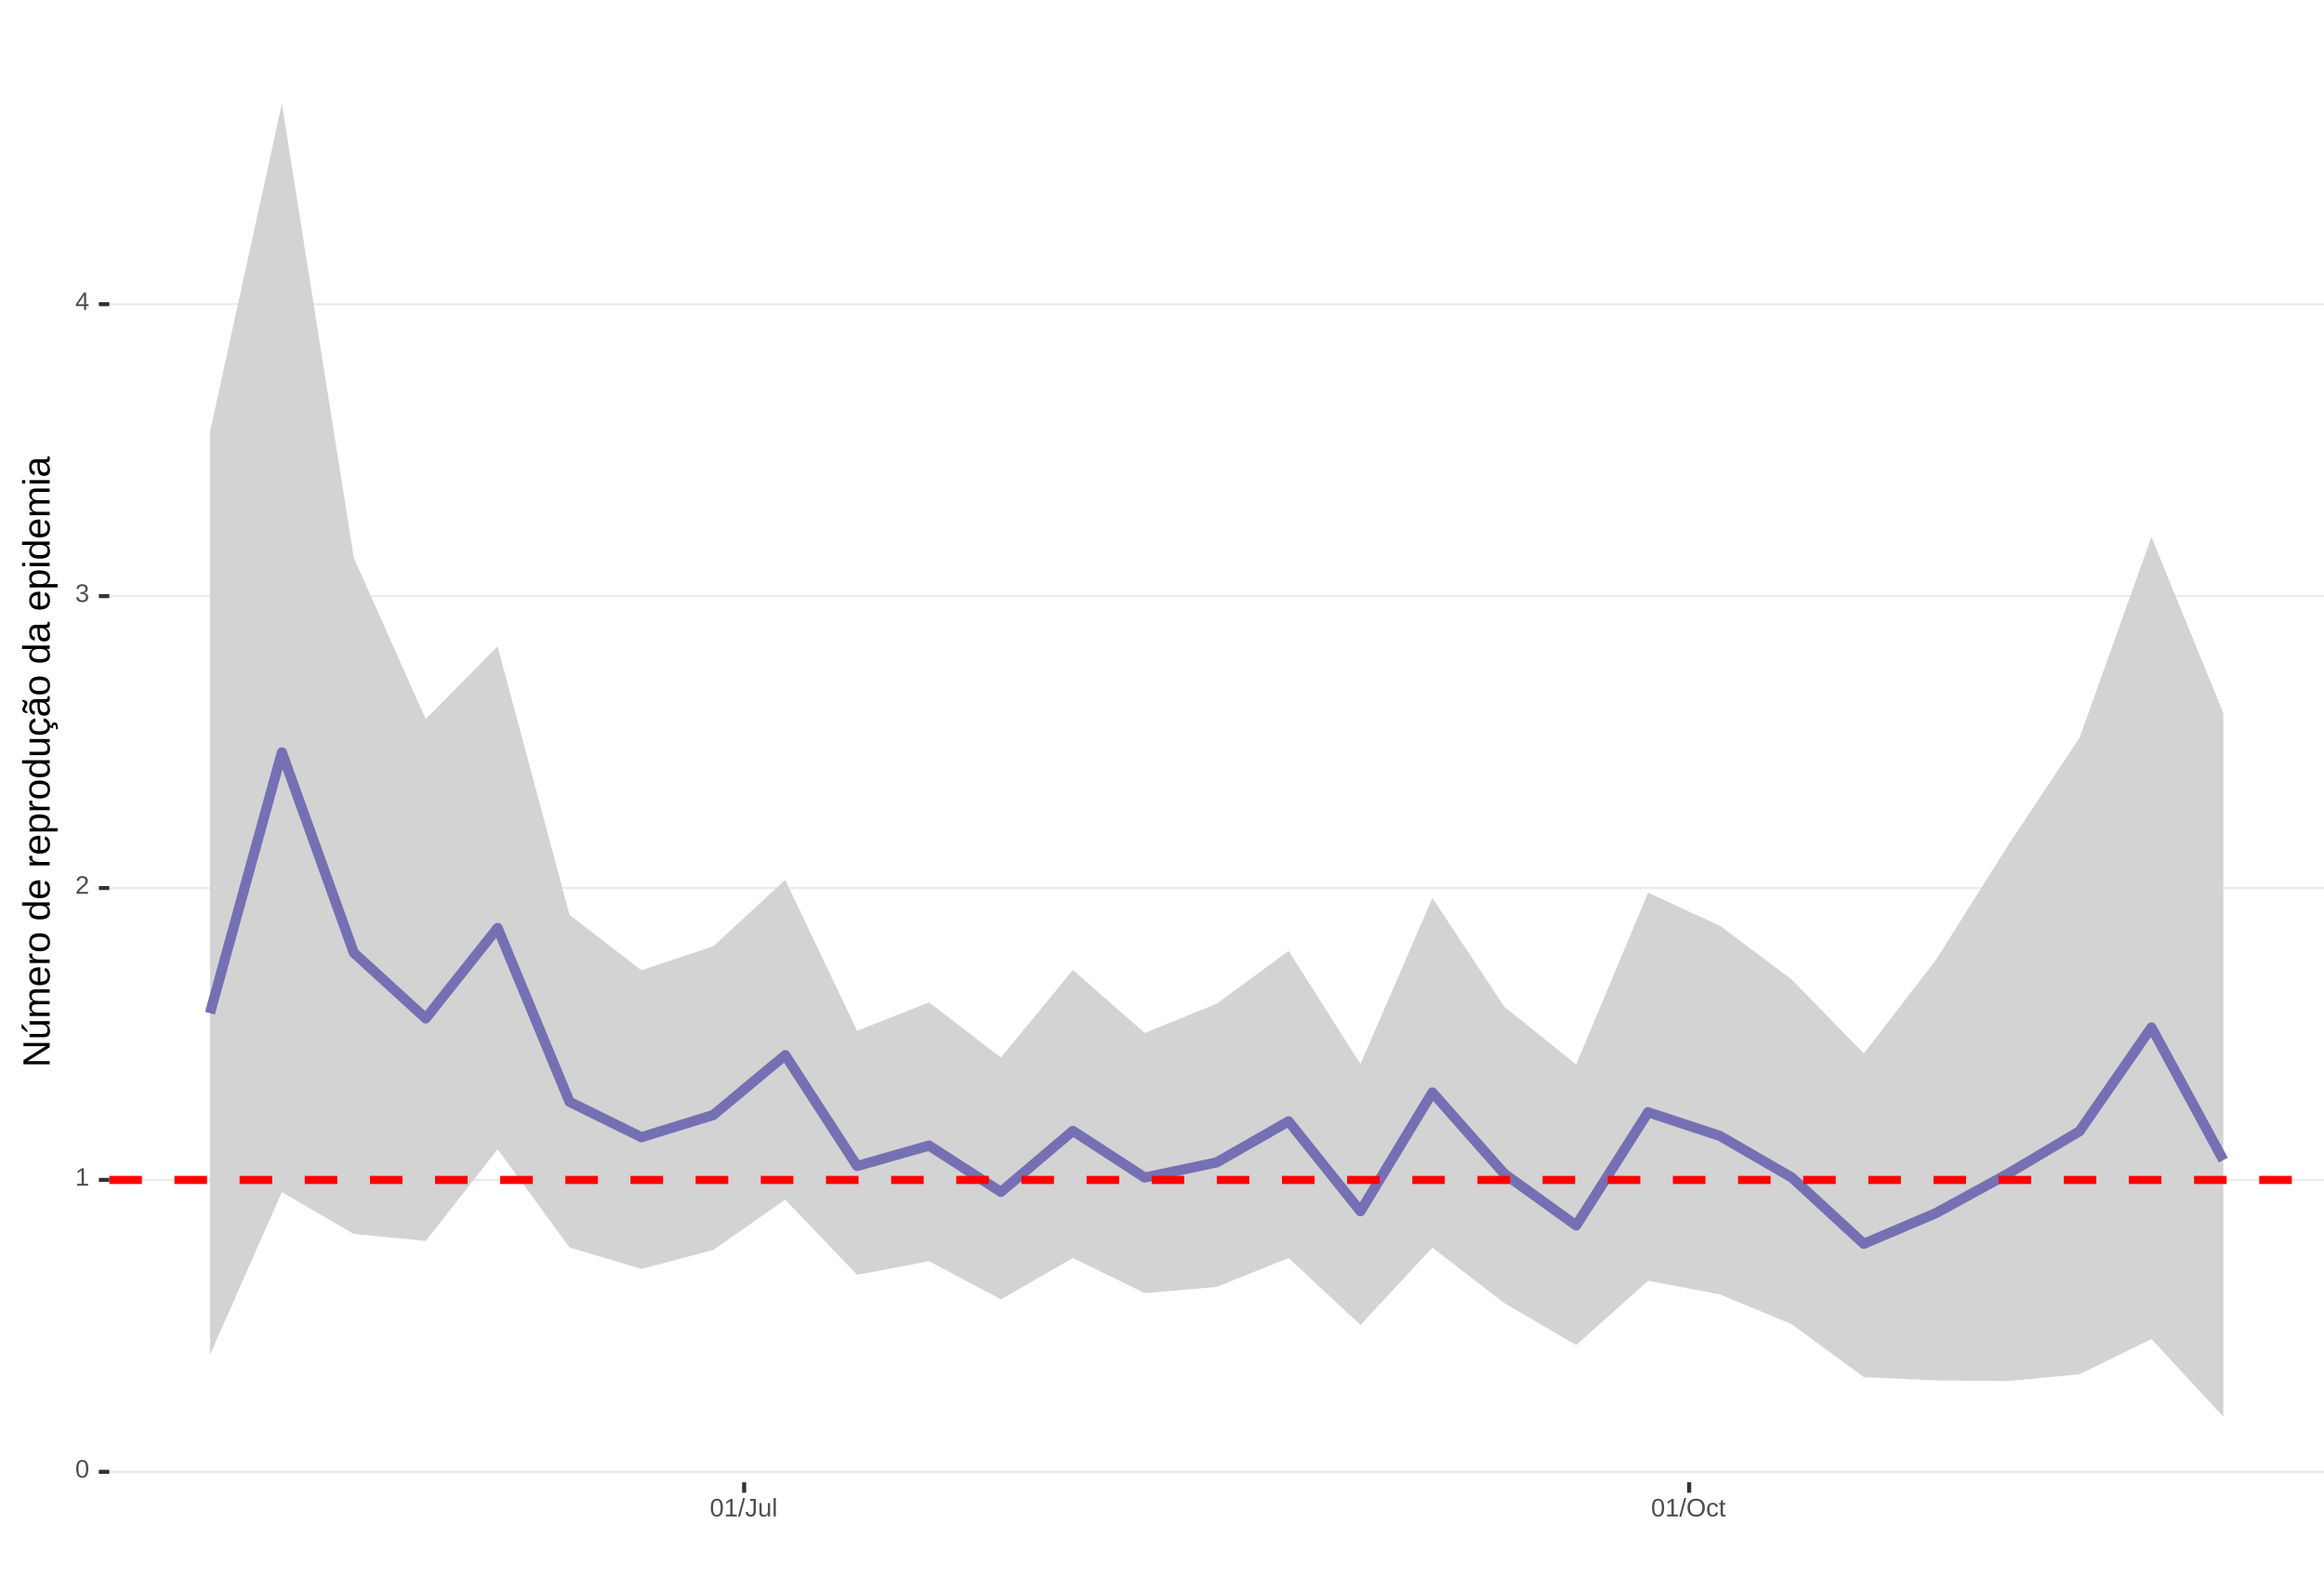
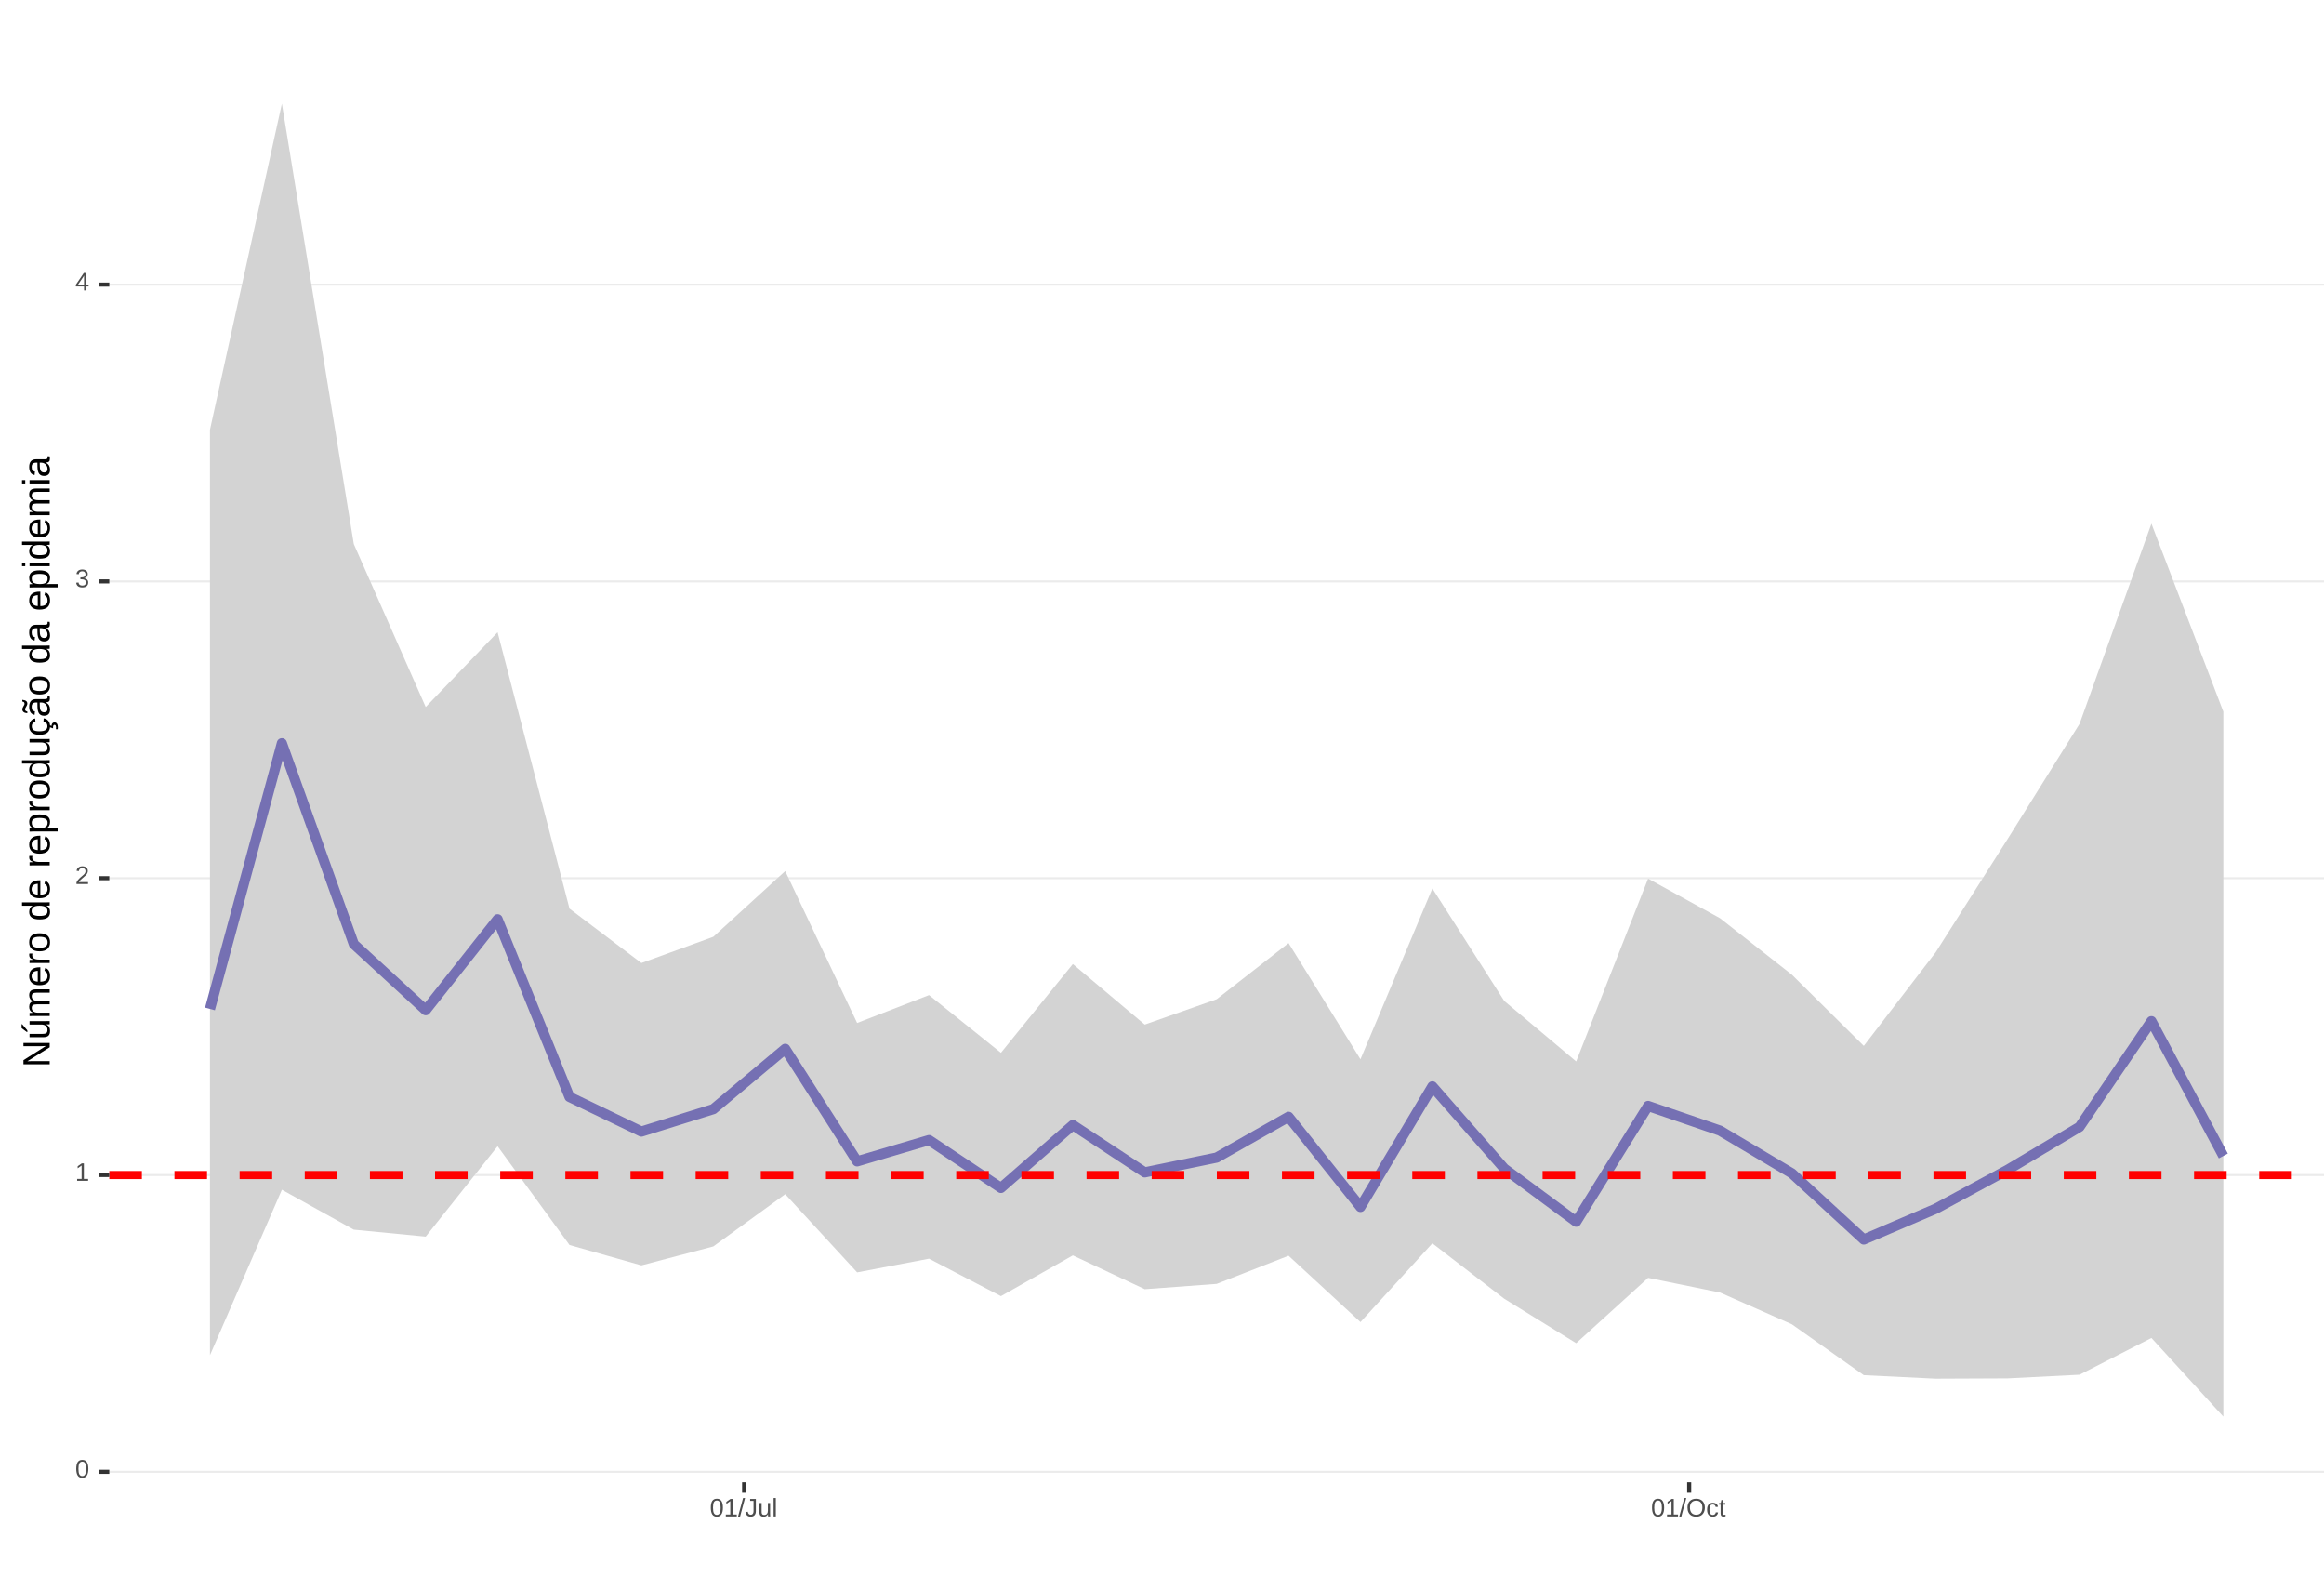
<svg xmlns="http://www.w3.org/2000/svg" xmlns:xlink="http://www.w3.org/1999/xlink" width="609pt" height="413pt" viewBox="0 0 609 413" version="1.1">
  <defs>
    <g>
      <symbol overflow="visible" id="glyph0-0">
        <path style="stroke:none;" d="M 0.672 -4.578 L 4.328 -4.578 L 4.328 0 L 0.672 0 Z M 0.906 -4.328 L 0.906 -0.25 L 4.078 -0.25 L 4.078 -4.328 Z M 0.906 -4.328 " />
      </symbol>
      <symbol overflow="visible" id="glyph0-1">
        <path style="stroke:none;" d="M 3.438 -2.297 C 3.438 -1.523 3.301 -0.938 3.031 -0.531 C 2.758 -0.133 2.363 0.062 1.844 0.062 C 1.312 0.062 0.914 -0.133 0.656 -0.531 C 0.395 -0.938 0.266 -1.523 0.266 -2.297 C 0.266 -3.078 0.391 -3.66 0.641 -4.047 C 0.898 -4.441 1.305 -4.641 1.859 -4.641 C 2.398 -4.641 2.797 -4.441 3.047 -4.047 C 3.305 -3.648 3.438 -3.066 3.438 -2.297 Z M 2.844 -2.297 C 2.844 -2.953 2.766 -3.426 2.609 -3.719 C 2.461 -4.02 2.211 -4.172 1.859 -4.172 C 1.504 -4.172 1.242 -4.023 1.078 -3.734 C 0.922 -3.441 0.844 -2.961 0.844 -2.297 C 0.844 -1.641 0.922 -1.16 1.078 -0.859 C 1.242 -0.555 1.5 -0.406 1.844 -0.406 C 2.188 -0.406 2.438 -0.555 2.594 -0.859 C 2.758 -1.172 2.844 -1.648 2.844 -2.297 Z M 2.844 -2.297 " />
      </symbol>
      <symbol overflow="visible" id="glyph0-2">
        <path style="stroke:none;" d="M 0.5 0 L 0.5 -0.5 L 1.672 -0.5 L 1.672 -4.016 L 0.641 -3.281 L 0.641 -3.828 L 1.719 -4.578 L 2.266 -4.578 L 2.266 -0.5 L 3.375 -0.5 L 3.375 0 Z M 0.5 0 " />
      </symbol>
      <symbol overflow="visible" id="glyph0-3">
        <path style="stroke:none;" d="M 0.328 0 L 0.328 -0.406 C 0.441 -0.664 0.578 -0.891 0.734 -1.078 C 0.898 -1.273 1.066 -1.453 1.234 -1.609 C 1.41 -1.766 1.582 -1.91 1.75 -2.047 C 1.926 -2.18 2.082 -2.316 2.219 -2.453 C 2.363 -2.586 2.477 -2.727 2.562 -2.875 C 2.645 -3.02 2.688 -3.188 2.688 -3.375 C 2.688 -3.625 2.613 -3.816 2.469 -3.953 C 2.32 -4.098 2.117 -4.172 1.859 -4.172 C 1.609 -4.172 1.398 -4.102 1.234 -3.969 C 1.078 -3.832 0.984 -3.641 0.953 -3.391 L 0.359 -3.453 C 0.398 -3.816 0.555 -4.102 0.828 -4.312 C 1.098 -4.531 1.441 -4.641 1.859 -4.641 C 2.316 -4.641 2.672 -4.531 2.922 -4.312 C 3.172 -4.102 3.297 -3.797 3.297 -3.391 C 3.297 -3.211 3.254 -3.035 3.172 -2.859 C 3.086 -2.68 2.969 -2.504 2.812 -2.328 C 2.656 -2.16 2.348 -1.891 1.891 -1.516 C 1.641 -1.316 1.441 -1.133 1.297 -0.969 C 1.148 -0.801 1.047 -0.645 0.984 -0.5 L 3.359 -0.5 L 3.359 0 Z M 0.328 0 " />
      </symbol>
      <symbol overflow="visible" id="glyph0-4">
        <path style="stroke:none;" d="M 3.406 -1.266 C 3.406 -0.836 3.27 -0.508 3 -0.281 C 2.738 -0.051 2.359 0.062 1.859 0.062 C 1.391 0.062 1.016 -0.039 0.734 -0.25 C 0.461 -0.457 0.301 -0.766 0.25 -1.172 L 0.859 -1.234 C 0.93 -0.691 1.266 -0.422 1.859 -0.422 C 2.148 -0.422 2.379 -0.492 2.547 -0.641 C 2.711 -0.785 2.797 -1 2.797 -1.281 C 2.797 -1.531 2.695 -1.723 2.5 -1.859 C 2.312 -2.004 2.039 -2.078 1.688 -2.078 L 1.359 -2.078 L 1.359 -2.578 L 1.672 -2.578 C 1.992 -2.578 2.242 -2.645 2.422 -2.781 C 2.598 -2.926 2.688 -3.125 2.688 -3.375 C 2.688 -3.613 2.613 -3.805 2.469 -3.953 C 2.32 -4.098 2.109 -4.172 1.828 -4.172 C 1.566 -4.172 1.352 -4.102 1.188 -3.969 C 1.031 -3.832 0.941 -3.645 0.922 -3.406 L 0.328 -3.453 C 0.367 -3.828 0.523 -4.117 0.797 -4.328 C 1.066 -4.535 1.41 -4.641 1.828 -4.641 C 2.285 -4.641 2.641 -4.531 2.891 -4.312 C 3.148 -4.102 3.281 -3.812 3.281 -3.438 C 3.281 -3.145 3.195 -2.906 3.031 -2.719 C 2.875 -2.539 2.641 -2.414 2.328 -2.344 C 2.672 -2.301 2.938 -2.18 3.125 -1.984 C 3.312 -1.797 3.406 -1.555 3.406 -1.266 Z M 3.406 -1.266 " />
      </symbol>
      <symbol overflow="visible" id="glyph0-5">
        <path style="stroke:none;" d="M 2.859 -1.031 L 2.859 0 L 2.312 0 L 2.312 -1.031 L 0.156 -1.031 L 0.156 -1.484 L 2.25 -4.578 L 2.859 -4.578 L 2.859 -1.5 L 3.5 -1.5 L 3.5 -1.031 Z M 2.312 -3.922 C 2.301 -3.91 2.27 -3.852 2.219 -3.75 C 2.164 -3.645 2.125 -3.57 2.094 -3.531 L 0.922 -1.797 L 0.75 -1.562 L 0.688 -1.5 L 2.312 -1.5 Z M 2.312 -3.922 " />
      </symbol>
      <symbol overflow="visible" id="glyph0-6">
        <path style="stroke:none;" d="M 0 0.062 L 1.328 -4.828 L 1.844 -4.828 L 0.531 0.062 Z M 0 0.062 " />
      </symbol>
      <symbol overflow="visible" id="glyph0-7">
        <path style="stroke:none;" d="M 1.484 0.062 C 0.711 0.062 0.254 -0.336 0.109 -1.141 L 0.719 -1.234 C 0.75 -0.984 0.832 -0.785 0.969 -0.641 C 1.113 -0.504 1.285 -0.438 1.484 -0.438 C 1.711 -0.438 1.891 -0.516 2.016 -0.672 C 2.148 -0.828 2.219 -1.055 2.219 -1.359 L 2.219 -4.078 L 1.328 -4.078 L 1.328 -4.578 L 2.828 -4.578 L 2.828 -1.359 C 2.828 -0.922 2.707 -0.57 2.469 -0.312 C 2.227 -0.062 1.898 0.062 1.484 0.062 Z M 1.484 0.062 " />
      </symbol>
      <symbol overflow="visible" id="glyph0-8">
        <path style="stroke:none;" d="M 1.016 -3.516 L 1.016 -1.281 C 1.016 -1.051 1.035 -0.875 1.078 -0.75 C 1.129 -0.625 1.203 -0.531 1.297 -0.469 C 1.398 -0.414 1.551 -0.391 1.75 -0.391 C 2.031 -0.391 2.25 -0.484 2.406 -0.672 C 2.57 -0.867 2.656 -1.141 2.656 -1.484 L 2.656 -3.516 L 3.234 -3.516 L 3.234 -0.75 C 3.234 -0.344 3.242 -0.094 3.266 0 L 2.703 0 C 2.703 -0.008 2.703 -0.035 2.703 -0.078 C 2.703 -0.129 2.695 -0.188 2.688 -0.25 C 2.688 -0.312 2.688 -0.426 2.688 -0.594 L 2.672 -0.594 C 2.535 -0.352 2.379 -0.18 2.203 -0.078 C 2.023 0.016 1.805 0.062 1.547 0.062 C 1.16 0.062 0.879 -0.031 0.703 -0.219 C 0.523 -0.414 0.438 -0.734 0.438 -1.172 L 0.438 -3.516 Z M 1.016 -3.516 " />
      </symbol>
      <symbol overflow="visible" id="glyph0-9">
        <path style="stroke:none;" d="M 0.453 0 L 0.453 -4.828 L 1.031 -4.828 L 1.031 0 Z M 0.453 0 " />
      </symbol>
      <symbol overflow="visible" id="glyph0-10">
        <path style="stroke:none;" d="M 4.859 -2.312 C 4.859 -1.832 4.766 -1.41 4.578 -1.047 C 4.398 -0.691 4.141 -0.414 3.797 -0.219 C 3.453 -0.031 3.047 0.062 2.578 0.062 C 2.109 0.062 1.703 -0.031 1.359 -0.219 C 1.023 -0.406 0.766 -0.68 0.578 -1.047 C 0.398 -1.41 0.312 -1.832 0.312 -2.312 C 0.312 -3.039 0.508 -3.609 0.906 -4.016 C 1.312 -4.43 1.875 -4.641 2.594 -4.641 C 3.062 -4.641 3.461 -4.547 3.797 -4.359 C 4.141 -4.18 4.398 -3.914 4.578 -3.562 C 4.766 -3.207 4.859 -2.789 4.859 -2.312 Z M 4.219 -2.312 C 4.219 -2.883 4.078 -3.332 3.797 -3.656 C 3.516 -3.977 3.113 -4.141 2.594 -4.141 C 2.062 -4.141 1.656 -3.977 1.375 -3.656 C 1.094 -3.332 0.953 -2.883 0.953 -2.312 C 0.953 -1.738 1.094 -1.281 1.375 -0.938 C 1.664 -0.602 2.066 -0.438 2.578 -0.438 C 3.109 -0.438 3.516 -0.598 3.797 -0.922 C 4.078 -1.254 4.219 -1.719 4.219 -2.312 Z M 4.219 -2.312 " />
      </symbol>
      <symbol overflow="visible" id="glyph0-11">
        <path style="stroke:none;" d="M 0.891 -1.781 C 0.891 -1.312 0.961 -0.961 1.109 -0.734 C 1.254 -0.504 1.477 -0.391 1.781 -0.391 C 1.988 -0.391 2.16 -0.445 2.297 -0.562 C 2.441 -0.676 2.531 -0.848 2.562 -1.078 L 3.156 -1.047 C 3.102 -0.711 2.957 -0.441 2.719 -0.234 C 2.477 -0.035 2.172 0.062 1.797 0.062 C 1.305 0.062 0.93 -0.094 0.672 -0.406 C 0.41 -0.719 0.281 -1.172 0.281 -1.766 C 0.281 -2.359 0.41 -2.805 0.672 -3.109 C 0.93 -3.422 1.305 -3.578 1.797 -3.578 C 2.148 -3.578 2.445 -3.484 2.688 -3.297 C 2.926 -3.109 3.078 -2.852 3.141 -2.531 L 2.531 -2.484 C 2.5 -2.68 2.422 -2.836 2.297 -2.953 C 2.172 -3.066 2 -3.125 1.781 -3.125 C 1.469 -3.125 1.238 -3.02 1.094 -2.812 C 0.957 -2.602 0.891 -2.258 0.891 -1.781 Z M 0.891 -1.781 " />
      </symbol>
      <symbol overflow="visible" id="glyph0-12">
        <path style="stroke:none;" d="M 1.797 -0.031 C 1.609 0.02 1.41 0.047 1.203 0.047 C 0.734 0.047 0.5 -0.219 0.5 -0.75 L 0.5 -3.094 L 0.094 -3.094 L 0.094 -3.516 L 0.531 -3.516 L 0.703 -4.297 L 1.094 -4.297 L 1.094 -3.516 L 1.734 -3.516 L 1.734 -3.094 L 1.094 -3.094 L 1.094 -0.875 C 1.094 -0.707 1.117 -0.586 1.172 -0.516 C 1.223 -0.441 1.32 -0.406 1.469 -0.406 C 1.539 -0.406 1.648 -0.422 1.797 -0.453 Z M 1.797 -0.031 " />
      </symbol>
      <symbol overflow="visible" id="glyph1-0">
        <path style="stroke:none;" d="M -6.875 -1 L -6.875 -6.5 L 0 -6.5 L 0 -1 Z M -6.516 -1.375 L -0.375 -1.375 L -0.375 -6.125 L -6.516 -6.125 Z M -6.516 -1.375 " />
      </symbol>
      <symbol overflow="visible" id="glyph1-1">
        <path style="stroke:none;" d="M 0 -5.281 L -5.859 -1.609 L -5.391 -1.625 L -4.578 -1.656 L 0 -1.656 L 0 -0.828 L -6.875 -0.828 L -6.875 -1.906 L -0.984 -5.625 C -1.617 -5.582 -2.082 -5.562 -2.375 -5.562 L -6.875 -5.562 L -6.875 -6.406 L 0 -6.406 Z M 0 -5.281 " />
      </symbol>
      <symbol overflow="visible" id="glyph1-2">
        <path style="stroke:none;" d="M -5.281 -1.562 L -1.938 -1.562 C -1.582 -1.562 -1.305 -1.594 -1.109 -1.656 C -0.922 -1.727 -0.785 -1.836 -0.703 -1.984 C -0.617 -2.141 -0.578 -2.363 -0.578 -2.656 C -0.578 -3.07 -0.723 -3.398 -1.016 -3.641 C -1.305 -3.891 -1.707 -4.016 -2.219 -4.016 L -5.281 -4.016 L -5.281 -4.906 L -1.125 -4.906 C -0.508 -4.906 -0.133 -4.91 0 -4.922 L 0 -4.094 C -0.02 -4.094 -0.062 -4.086 -0.125 -4.078 C -0.195 -4.078 -0.281 -4.07 -0.375 -4.062 C -0.469 -4.062 -0.645 -4.062 -0.906 -4.062 L -0.906 -4.047 C -0.539 -3.848 -0.281 -3.613 -0.125 -3.344 C 0.02 -3.082 0.094 -2.754 0.094 -2.359 C 0.094 -1.773 -0.047 -1.348 -0.328 -1.078 C -0.617 -0.816 -1.098 -0.688 -1.766 -0.688 L -5.281 -0.688 Z M -5.859 -2.031 L -5.969 -2.031 L -7.359 -3.078 L -7.359 -4.094 L -7.219 -4.094 L -5.859 -2.484 Z M -5.859 -2.031 " />
      </symbol>
      <symbol overflow="visible" id="glyph1-3">
        <path style="stroke:none;" d="M 0 -3.75 L -3.344 -3.75 C -3.852 -3.75 -4.207 -3.676 -4.406 -3.531 C -4.602 -3.395 -4.703 -3.145 -4.703 -2.781 C -4.703 -2.406 -4.555 -2.109 -4.266 -1.891 C -3.984 -1.672 -3.582 -1.562 -3.062 -1.562 L 0 -1.562 L 0 -0.688 L -4.156 -0.688 C -4.77 -0.688 -5.145 -0.68 -5.281 -0.672 L -5.281 -1.5 C -5.27 -1.5 -5.227 -1.5 -5.156 -1.5 C -5.082 -1.508 -5 -1.516 -4.906 -1.516 C -4.812 -1.523 -4.633 -1.531 -4.375 -1.531 L -4.375 -1.547 C -4.75 -1.734 -5.008 -1.945 -5.156 -2.188 C -5.301 -2.438 -5.375 -2.738 -5.375 -3.094 C -5.375 -3.488 -5.297 -3.801 -5.141 -4.031 C -4.984 -4.27 -4.727 -4.438 -4.375 -4.531 L -4.375 -4.547 C -4.727 -4.723 -4.984 -4.941 -5.141 -5.203 C -5.297 -5.461 -5.375 -5.773 -5.375 -6.141 C -5.375 -6.672 -5.227 -7.055 -4.938 -7.297 C -4.656 -7.547 -4.18 -7.672 -3.516 -7.672 L 0 -7.672 L 0 -6.797 L -3.344 -6.797 C -3.852 -6.797 -4.207 -6.723 -4.406 -6.578 C -4.602 -6.441 -4.703 -6.191 -4.703 -5.828 C -4.703 -5.453 -4.555 -5.156 -4.266 -4.938 C -3.984 -4.727 -3.582 -4.625 -3.062 -4.625 L 0 -4.625 Z M 0 -3.75 " />
      </symbol>
      <symbol overflow="visible" id="glyph1-4">
        <path style="stroke:none;" d="M -2.453 -1.344 C -1.848 -1.344 -1.379 -1.469 -1.047 -1.719 C -0.723 -1.969 -0.562 -2.336 -0.562 -2.828 C -0.562 -3.203 -0.633 -3.504 -0.781 -3.734 C -0.938 -3.961 -1.133 -4.117 -1.375 -4.203 L -1.156 -4.969 C -0.32 -4.656 0.094 -3.941 0.094 -2.828 C 0.094 -2.047 -0.133 -1.445 -0.594 -1.031 C -1.062 -0.625 -1.754 -0.422 -2.672 -0.422 C -3.547 -0.422 -4.211 -0.625 -4.672 -1.031 C -5.141 -1.445 -5.375 -2.031 -5.375 -2.781 C -5.375 -4.344 -4.441 -5.125 -2.578 -5.125 L -2.453 -5.125 Z M -3.125 -4.203 C -3.688 -4.16 -4.094 -4.02 -4.344 -3.781 C -4.602 -3.551 -4.734 -3.219 -4.734 -2.781 C -4.734 -2.352 -4.586 -2.016 -4.297 -1.766 C -4.016 -1.516 -3.625 -1.379 -3.125 -1.359 Z M -3.125 -4.203 " />
      </symbol>
      <symbol overflow="visible" id="glyph1-5">
        <path style="stroke:none;" d="M 0 -0.688 L -4.047 -0.688 C -4.422 -0.688 -4.832 -0.68 -5.281 -0.672 L -5.281 -1.5 C -4.688 -1.52 -4.328 -1.531 -4.203 -1.531 L -4.203 -1.547 C -4.66 -1.691 -4.969 -1.852 -5.125 -2.031 C -5.289 -2.219 -5.375 -2.477 -5.375 -2.812 C -5.375 -2.926 -5.359 -3.047 -5.328 -3.172 L -4.531 -3.172 C -4.562 -3.047 -4.578 -2.891 -4.578 -2.703 C -4.578 -2.336 -4.422 -2.055 -4.109 -1.859 C -3.797 -1.672 -3.344 -1.578 -2.75 -1.578 L 0 -1.578 Z M 0 -0.688 " />
      </symbol>
      <symbol overflow="visible" id="glyph1-6">
        <path style="stroke:none;" d="M -2.641 -5.141 C -1.723 -5.141 -1.035 -4.938 -0.578 -4.531 C -0.129 -4.125 0.094 -3.535 0.094 -2.766 C 0.094 -1.992 -0.141 -1.41 -0.609 -1.016 C -1.078 -0.617 -1.754 -0.422 -2.641 -0.422 C -4.461 -0.422 -5.375 -1.207 -5.375 -2.781 C -5.375 -3.594 -5.148 -4.188 -4.703 -4.562 C -4.266 -4.945 -3.578 -5.141 -2.641 -5.141 Z M -2.641 -4.219 C -3.367 -4.219 -3.898 -4.109 -4.234 -3.891 C -4.566 -3.672 -4.734 -3.305 -4.734 -2.797 C -4.734 -2.285 -4.562 -1.914 -4.219 -1.688 C -3.883 -1.457 -3.359 -1.344 -2.641 -1.344 C -1.953 -1.344 -1.43 -1.453 -1.078 -1.672 C -0.723 -1.898 -0.547 -2.258 -0.547 -2.75 C -0.547 -3.281 -0.711 -3.656 -1.047 -3.875 C -1.391 -4.102 -1.922 -4.219 -2.641 -4.219 Z M -2.641 -4.219 " />
      </symbol>
      <symbol overflow="visible" id="glyph1-7">
        <path style="stroke:none;" d="" />
      </symbol>
      <symbol overflow="visible" id="glyph1-8">
        <path style="stroke:none;" d="M -0.844 -4.016 C -0.508 -3.848 -0.27 -3.629 -0.125 -3.359 C 0.02 -3.086 0.094 -2.754 0.094 -2.359 C 0.094 -1.691 -0.129 -1.203 -0.578 -0.891 C -1.023 -0.578 -1.707 -0.422 -2.625 -0.422 C -4.457 -0.422 -5.375 -1.066 -5.375 -2.359 C -5.375 -2.766 -5.301 -3.098 -5.156 -3.359 C -5.008 -3.629 -4.781 -3.848 -4.469 -4.016 L -7.25 -4.016 L -7.25 -4.891 L -1.094 -4.891 C -0.539 -4.891 -0.176 -4.898 0 -4.922 L 0 -4.078 C -0.051 -4.066 -0.172 -4.055 -0.359 -4.047 C -0.547 -4.035 -0.707 -4.031 -0.844 -4.031 Z M -2.641 -1.344 C -1.898 -1.344 -1.367 -1.438 -1.047 -1.625 C -0.734 -1.82 -0.578 -2.145 -0.578 -2.594 C -0.578 -3.082 -0.75 -3.441 -1.094 -3.672 C -1.438 -3.898 -1.973 -4.016 -2.703 -4.016 C -3.398 -4.016 -3.91 -3.898 -4.234 -3.672 C -4.566 -3.441 -4.734 -3.082 -4.734 -2.594 C -4.734 -2.156 -4.566 -1.836 -4.234 -1.641 C -3.91 -1.441 -3.379 -1.344 -2.641 -1.344 Z M -2.641 -1.344 " />
      </symbol>
      <symbol overflow="visible" id="glyph1-9">
        <path style="stroke:none;" d="M -2.672 -5.141 C -0.828 -5.141 0.094 -4.492 0.094 -3.203 C 0.094 -2.391 -0.211 -1.844 -0.828 -1.562 L -0.828 -1.531 C -0.797 -1.539 -0.516 -1.547 0.016 -1.547 L 2.078 -1.547 L 2.078 -0.672 L -4.203 -0.672 C -4.742 -0.672 -5.102 -0.66 -5.281 -0.641 L -5.281 -1.5 C -5.27 -1.5 -5.223 -1.5 -5.141 -1.5 C -5.066 -1.508 -4.945 -1.52 -4.781 -1.531 C -4.613 -1.539 -4.5 -1.547 -4.438 -1.547 L -4.438 -1.562 C -4.758 -1.719 -4.992 -1.922 -5.141 -2.172 C -5.297 -2.43 -5.375 -2.773 -5.375 -3.203 C -5.375 -3.848 -5.156 -4.332 -4.719 -4.656 C -4.281 -4.977 -3.598 -5.141 -2.672 -5.141 Z M -2.641 -4.219 C -3.379 -4.219 -3.906 -4.117 -4.219 -3.922 C -4.539 -3.723 -4.703 -3.406 -4.703 -2.969 C -4.703 -2.625 -4.629 -2.352 -4.484 -2.156 C -4.336 -1.957 -4.109 -1.805 -3.797 -1.703 C -3.484 -1.598 -3.078 -1.547 -2.578 -1.547 C -1.879 -1.547 -1.363 -1.656 -1.031 -1.875 C -0.707 -2.102 -0.547 -2.469 -0.547 -2.969 C -0.547 -3.406 -0.707 -3.723 -1.031 -3.922 C -1.352 -4.117 -1.891 -4.219 -2.641 -4.219 Z M -2.641 -4.219 " />
      </symbol>
      <symbol overflow="visible" id="glyph1-10">
        <path style="stroke:none;" d="M -5.281 -1.531 L -1.938 -1.531 C -1.582 -1.531 -1.305 -1.562 -1.109 -1.625 C -0.922 -1.695 -0.785 -1.805 -0.703 -1.953 C -0.617 -2.109 -0.578 -2.332 -0.578 -2.625 C -0.578 -3.039 -0.723 -3.367 -1.016 -3.609 C -1.305 -3.859 -1.707 -3.984 -2.219 -3.984 L -5.281 -3.984 L -5.281 -4.875 L -1.125 -4.875 C -0.508 -4.875 -0.133 -4.879 0 -4.891 L 0 -4.062 C -0.02 -4.062 -0.062 -4.055 -0.125 -4.047 C -0.195 -4.047 -0.281 -4.039 -0.375 -4.031 C -0.469 -4.031 -0.645 -4.031 -0.906 -4.031 L -0.906 -4.016 C -0.539 -3.816 -0.281 -3.582 -0.125 -3.312 C 0.02 -3.051 0.094 -2.723 0.094 -2.328 C 0.094 -1.742 -0.047 -1.316 -0.328 -1.047 C -0.617 -0.785 -1.098 -0.656 -1.766 -0.656 L -5.281 -0.656 Z M -5.281 -1.531 " />
      </symbol>
      <symbol overflow="visible" id="glyph1-11">
        <path style="stroke:none;" d="M -2.672 -1.344 C -1.961 -1.344 -1.438 -1.453 -1.094 -1.672 C -0.758 -1.891 -0.594 -2.223 -0.594 -2.672 C -0.594 -2.984 -0.676 -3.242 -0.844 -3.453 C -1.02 -3.672 -1.281 -3.801 -1.625 -3.844 L -1.578 -4.734 C -1.066 -4.672 -0.66 -4.457 -0.359 -4.094 C -0.055 -3.727 0.094 -3.266 0.094 -2.703 C 0.094 -1.961 -0.133 -1.395 -0.594 -1 C -1.062 -0.613 -1.742 -0.422 -2.641 -0.422 C -3.535 -0.422 -4.211 -0.613 -4.672 -1 C -5.141 -1.395 -5.375 -1.957 -5.375 -2.688 C -5.375 -3.227 -5.234 -3.676 -4.953 -4.031 C -4.68 -4.395 -4.297 -4.617 -3.797 -4.703 L -3.734 -3.797 C -4.023 -3.754 -4.254 -3.641 -4.422 -3.453 C -4.598 -3.266 -4.688 -3.004 -4.688 -2.672 C -4.688 -2.203 -4.531 -1.863 -4.219 -1.656 C -3.914 -1.445 -3.398 -1.344 -2.672 -1.344 Z M 1.234 -3.672 C 1.828 -3.672 2.125 -3.223 2.125 -2.328 C 2.125 -2.148 2.113 -2.004 2.094 -1.891 L 1.625 -1.891 C 1.645 -2.055 1.656 -2.195 1.656 -2.312 C 1.656 -2.789 1.52 -3.031 1.25 -3.031 C 1 -3.031 0.875 -2.812 0.875 -2.375 C 0.875 -2.238 0.879 -2.148 0.891 -2.109 L 0 -2.422 L 0 -2.938 L 0.484 -2.75 C 0.492 -3.062 0.566 -3.289 0.703 -3.438 C 0.836 -3.594 1.016 -3.672 1.234 -3.672 Z M 1.234 -3.672 " />
      </symbol>
      <symbol overflow="visible" id="glyph1-12">
        <path style="stroke:none;" d="M 0.094 -2.016 C 0.094 -1.484 -0.047 -1.082 -0.328 -0.812 C -0.609 -0.551 -0.988 -0.422 -1.469 -0.422 C -2.02 -0.422 -2.441 -0.598 -2.734 -0.953 C -3.023 -1.316 -3.18 -1.898 -3.203 -2.703 L -3.219 -3.891 L -3.516 -3.891 C -3.941 -3.891 -4.25 -3.797 -4.438 -3.609 C -4.625 -3.43 -4.719 -3.148 -4.719 -2.766 C -4.719 -2.367 -4.648 -2.078 -4.516 -1.891 C -4.379 -1.711 -4.164 -1.609 -3.875 -1.578 L -3.953 -0.656 C -4.898 -0.812 -5.375 -1.52 -5.375 -2.781 C -5.375 -3.445 -5.223 -3.945 -4.922 -4.281 C -4.617 -4.613 -4.18 -4.781 -3.609 -4.781 L -1.328 -4.781 C -1.066 -4.781 -0.867 -4.812 -0.734 -4.875 C -0.609 -4.945 -0.547 -5.082 -0.547 -5.281 C -0.547 -5.363 -0.555 -5.457 -0.578 -5.562 L -0.031 -5.562 C 0.02 -5.344 0.047 -5.117 0.047 -4.891 C 0.047 -4.555 -0.035 -4.316 -0.203 -4.172 C -0.379 -4.023 -0.648 -3.941 -1.016 -3.922 L -1.016 -3.891 C -0.609 -3.672 -0.32 -3.41 -0.156 -3.109 C 0.008 -2.805 0.094 -2.441 0.094 -2.016 Z M -0.562 -2.219 C -0.562 -2.539 -0.633 -2.828 -0.781 -3.078 C -0.926 -3.328 -1.125 -3.523 -1.375 -3.672 C -1.633 -3.816 -1.898 -3.891 -2.172 -3.891 L -2.609 -3.891 L -2.594 -2.938 C -2.582 -2.52 -2.535 -2.203 -2.453 -1.984 C -2.379 -1.773 -2.258 -1.613 -2.094 -1.5 C -1.938 -1.383 -1.723 -1.328 -1.453 -1.328 C -1.172 -1.328 -0.953 -1.406 -0.797 -1.562 C -0.641 -1.719 -0.562 -1.938 -0.562 -2.219 Z M -5.859 -3.609 C -5.859 -3.473 -5.891 -3.332 -5.953 -3.188 C -6.016 -3.051 -6.082 -2.922 -6.156 -2.797 C -6.227 -2.672 -6.297 -2.551 -6.359 -2.438 C -6.422 -2.32 -6.453 -2.211 -6.453 -2.109 C -6.453 -1.93 -6.398 -1.797 -6.297 -1.703 C -6.191 -1.617 -6.047 -1.562 -5.859 -1.531 L -5.859 -1.094 C -6.191 -1.125 -6.441 -1.176 -6.609 -1.25 C -6.785 -1.332 -6.922 -1.441 -7.016 -1.578 C -7.117 -1.711 -7.172 -1.879 -7.172 -2.078 C -7.172 -2.223 -7.141 -2.363 -7.078 -2.5 C -7.023 -2.633 -6.957 -2.766 -6.875 -2.891 C -6.801 -3.023 -6.734 -3.145 -6.672 -3.25 C -6.617 -3.363 -6.594 -3.473 -6.594 -3.578 C -6.594 -3.898 -6.785 -4.086 -7.172 -4.141 L -7.172 -4.594 C -6.691 -4.539 -6.352 -4.43 -6.156 -4.266 C -5.957 -4.098 -5.859 -3.879 -5.859 -3.609 Z M -5.859 -3.609 " />
      </symbol>
      <symbol overflow="visible" id="glyph1-13">
        <path style="stroke:none;" d="M 0.094 -2.016 C 0.094 -1.484 -0.047 -1.082 -0.328 -0.812 C -0.609 -0.551 -0.988 -0.422 -1.469 -0.422 C -2.02 -0.422 -2.441 -0.598 -2.734 -0.953 C -3.023 -1.316 -3.18 -1.898 -3.203 -2.703 L -3.219 -3.891 L -3.516 -3.891 C -3.941 -3.891 -4.25 -3.797 -4.438 -3.609 C -4.625 -3.43 -4.719 -3.148 -4.719 -2.766 C -4.719 -2.367 -4.648 -2.078 -4.516 -1.891 C -4.379 -1.711 -4.164 -1.609 -3.875 -1.578 L -3.953 -0.656 C -4.898 -0.812 -5.375 -1.52 -5.375 -2.781 C -5.375 -3.445 -5.223 -3.945 -4.922 -4.281 C -4.617 -4.613 -4.18 -4.781 -3.609 -4.781 L -1.328 -4.781 C -1.066 -4.781 -0.867 -4.812 -0.734 -4.875 C -0.609 -4.945 -0.547 -5.082 -0.547 -5.281 C -0.547 -5.363 -0.555 -5.457 -0.578 -5.562 L -0.031 -5.562 C 0.02 -5.344 0.047 -5.117 0.047 -4.891 C 0.047 -4.555 -0.035 -4.316 -0.203 -4.172 C -0.379 -4.023 -0.648 -3.941 -1.016 -3.922 L -1.016 -3.891 C -0.609 -3.672 -0.32 -3.41 -0.156 -3.109 C 0.008 -2.805 0.094 -2.441 0.094 -2.016 Z M -0.562 -2.219 C -0.562 -2.539 -0.633 -2.828 -0.781 -3.078 C -0.926 -3.328 -1.125 -3.523 -1.375 -3.672 C -1.633 -3.816 -1.898 -3.891 -2.172 -3.891 L -2.609 -3.891 L -2.594 -2.938 C -2.582 -2.52 -2.535 -2.203 -2.453 -1.984 C -2.379 -1.773 -2.258 -1.613 -2.094 -1.5 C -1.938 -1.383 -1.723 -1.328 -1.453 -1.328 C -1.172 -1.328 -0.953 -1.406 -0.797 -1.562 C -0.641 -1.719 -0.562 -1.938 -0.562 -2.219 Z M -0.562 -2.219 " />
      </symbol>
      <symbol overflow="visible" id="glyph1-14">
        <path style="stroke:none;" d="M -6.406 -0.672 L -7.25 -0.672 L -7.25 -1.547 L -6.406 -1.547 Z M 0 -0.672 L -5.281 -0.672 L -5.281 -1.547 L 0 -1.547 Z M 0 -0.672 " />
      </symbol>
    </g>
    <clipPath id="clip1">
      <path d="M 28.645 9.961 L 609 9.961 L 609 388.328 L 28.645 388.328 Z M 28.645 9.961 " />
    </clipPath>
    <clipPath id="clip2">
      <path d="M 28.645 385 L 609 385 L 609 386 L 28.645 386 Z M 28.645 385 " />
    </clipPath>
    <clipPath id="clip3">
-       <path d="M 28.645 308 L 609 308 L 609 310 L 28.645 310 Z M 28.645 308 " />
+       <path d="M 28.645 307 L 609 307 L 609 309 L 28.645 309 Z M 28.645 307 " />
    </clipPath>
    <clipPath id="clip4">
-       <path d="M 28.645 232 L 609 232 L 609 233 L 28.645 233 Z M 28.645 232 " />
+       <path d="M 28.645 229 L 609 229 L 609 231 L 28.645 231 Z M 28.645 229 " />
    </clipPath>
    <clipPath id="clip5">
-       <path d="M 28.645 155 L 609 155 L 609 157 L 28.645 157 Z M 28.645 155 " />
+       <path d="M 28.645 152 L 609 152 L 609 153 L 28.645 153 Z M 28.645 152 " />
    </clipPath>
    <clipPath id="clip6">
-       <path d="M 28.645 79 L 609 79 L 609 80 L 28.645 80 Z M 28.645 79 " />
+       <path d="M 28.645 74 L 609 74 L 609 75 L 28.645 75 Z M 28.645 74 " />
    </clipPath>
    <clipPath id="clip7">
-       <path d="M 28.645 308 L 609 308 L 609 311 L 28.645 311 Z M 28.645 308 " />
+       <path d="M 28.645 306 L 609 306 L 609 309 L 28.645 309 Z M 28.645 306 " />
    </clipPath>
  </defs>
  <g id="surface53">
    <rect x="0" y="0" width="609" height="413" style="fill:rgb(100%,100%,100%);fill-opacity:1;stroke:none;" />
    <rect x="0" y="0" width="609" height="413" style="fill:rgb(100%,100%,100%);fill-opacity:1;stroke:none;" />
    <path style="fill:none;stroke-width:1.067;stroke-linecap:round;stroke-linejoin:round;stroke:rgb(100%,100%,100%);stroke-opacity:1;stroke-miterlimit:10;" d="M 0 413 L 609 413 L 609 0 L 0 0 Z M 0 413 " />
    <g clip-path="url(#clip1)" clip-rule="nonzero">
      <path style=" stroke:none;fill-rule:nonzero;fill:rgb(100%,100%,100%);fill-opacity:1;" d="M 28.645 388.328 L 609 388.328 L 609 9.961 L 28.645 9.961 Z M 28.645 388.328 " />
    </g>
    <g clip-path="url(#clip2)" clip-rule="nonzero">
-       <path style="fill:none;stroke-width:0.533;stroke-linecap:butt;stroke-linejoin:round;stroke:rgb(92.157%,92.157%,92.157%);stroke-opacity:1;stroke-miterlimit:10;" d="M 28.645 385.59 L 609 385.59 " />
+       <path style="fill:none;stroke-width:0.533;stroke-linecap:butt;stroke-linejoin:round;stroke:rgb(92.157%,92.157%,92.157%);stroke-opacity:1;stroke-miterlimit:10;" d="M 28.645 385.586 L 609 385.586 " />
    </g>
    <g clip-path="url(#clip3)" clip-rule="nonzero">
-       <path style="fill:none;stroke-width:0.533;stroke-linecap:butt;stroke-linejoin:round;stroke:rgb(92.157%,92.157%,92.157%);stroke-opacity:1;stroke-miterlimit:10;" d="M 28.645 309.117 L 609 309.117 " />
+       <path style="fill:none;stroke-width:0.533;stroke-linecap:butt;stroke-linejoin:round;stroke:rgb(92.157%,92.157%,92.157%);stroke-opacity:1;stroke-miterlimit:10;" d="M 28.645 307.832 L 609 307.832 " />
    </g>
    <g clip-path="url(#clip4)" clip-rule="nonzero">
-       <path style="fill:none;stroke-width:0.533;stroke-linecap:butt;stroke-linejoin:round;stroke:rgb(92.157%,92.157%,92.157%);stroke-opacity:1;stroke-miterlimit:10;" d="M 28.645 232.645 L 609 232.645 " />
+       <path style="fill:none;stroke-width:0.533;stroke-linecap:butt;stroke-linejoin:round;stroke:rgb(92.157%,92.157%,92.157%);stroke-opacity:1;stroke-miterlimit:10;" d="M 28.645 230.074 L 609 230.074 " />
    </g>
    <g clip-path="url(#clip5)" clip-rule="nonzero">
-       <path style="fill:none;stroke-width:0.533;stroke-linecap:butt;stroke-linejoin:round;stroke:rgb(92.157%,92.157%,92.157%);stroke-opacity:1;stroke-miterlimit:10;" d="M 28.645 156.172 L 609 156.172 " />
+       <path style="fill:none;stroke-width:0.533;stroke-linecap:butt;stroke-linejoin:round;stroke:rgb(92.157%,92.157%,92.157%);stroke-opacity:1;stroke-miterlimit:10;" d="M 28.645 152.32 L 609 152.32 " />
    </g>
    <g clip-path="url(#clip6)" clip-rule="nonzero">
-       <path style="fill:none;stroke-width:0.533;stroke-linecap:butt;stroke-linejoin:round;stroke:rgb(92.157%,92.157%,92.157%);stroke-opacity:1;stroke-miterlimit:10;" d="M 28.645 79.699 L 609 79.699 " />
-     </g>
-     <path style=" stroke:none;fill-rule:nonzero;fill:rgb(82.745%,82.745%,82.745%);fill-opacity:1;" d="M 55.023 113.141 L 73.867 27.16 L 92.711 146.109 L 111.555 188.391 L 130.395 169.344 L 149.238 239.672 L 168.082 254.199 L 186.922 247.887 L 205.766 230.523 L 224.609 270.062 L 243.453 262.598 L 262.293 277.074 L 281.137 254.125 L 299.98 270.617 L 318.824 262.969 L 337.664 249.109 L 356.508 278.777 L 375.352 235.238 L 394.191 263.742 L 413.035 278.875 L 431.879 233.871 L 450.723 242.547 L 469.562 256.668 L 488.406 276.004 L 507.25 251.57 L 526.094 221.637 L 544.934 193.312 L 563.777 140.68 L 582.621 186.828 L 582.621 371.129 L 563.777 350.797 L 544.934 360.043 L 526.094 361.809 L 507.25 361.641 L 488.406 360.793 L 469.562 346.941 L 450.723 339.113 L 431.879 335.543 L 413.035 352.387 L 394.191 341.367 L 375.352 326.863 L 356.508 347.109 L 337.664 329.559 L 318.824 337.141 L 299.98 338.797 L 281.137 329.559 L 262.293 340.41 L 243.453 330.41 L 224.609 333.992 L 205.766 314.293 L 186.922 327.457 L 168.082 332.434 L 149.238 326.82 L 130.395 301.082 L 111.555 325.113 L 92.711 323.277 L 73.867 312.32 L 55.023 354.938 Z M 55.023 113.141 " />
-     <path style="fill:none;stroke-width:2.667;stroke-linecap:butt;stroke-linejoin:round;stroke:rgb(45.882%,43.922%,70.196%);stroke-opacity:1;stroke-miterlimit:10;" d="M 55.023 265.441 L 73.867 197.117 L 92.711 249.602 L 111.555 266.809 L 130.395 243.109 L 149.238 288.648 L 168.082 297.926 L 186.922 292.109 L 205.766 276.426 L 224.609 305.48 L 243.453 300.117 L 262.293 312.262 L 281.137 296.27 L 299.98 308.5 L 318.824 304.531 L 337.664 293.77 L 356.508 317.324 L 375.352 286.203 L 394.191 307.496 L 413.035 321.047 L 431.879 291.391 L 450.723 297.598 L 469.562 308.508 L 488.406 325.848 L 507.25 317.844 L 526.094 307.547 L 544.934 296.363 L 563.777 269.172 L 582.621 303.926 " />
+       <path style="fill:none;stroke-width:0.533;stroke-linecap:butt;stroke-linejoin:round;stroke:rgb(92.157%,92.157%,92.157%);stroke-opacity:1;stroke-miterlimit:10;" d="M 28.645 74.562 L 609 74.562 " />
+     </g>
+     <path style=" stroke:none;fill-rule:nonzero;fill:rgb(82.745%,82.745%,82.745%);fill-opacity:1;" d="M 55.023 112.57 L 73.867 27.16 L 92.711 142.527 L 111.555 185.227 L 130.395 165.633 L 149.238 238.047 L 168.082 252.289 L 186.922 245.422 L 205.766 228.203 L 224.609 268 L 243.453 260.695 L 262.293 275.809 L 281.137 252.559 L 299.98 268.422 L 318.824 261.777 L 337.664 247.07 L 356.508 277.504 L 375.352 232.766 L 394.191 262.238 L 413.035 278.074 L 431.879 230.184 L 450.723 240.551 L 469.562 255.355 L 488.406 274.004 L 507.25 249.465 L 526.094 219.801 L 544.934 189.656 L 563.777 137.188 L 582.621 186.445 L 582.621 371.129 L 563.777 350.52 L 544.934 360.152 L 526.094 361.109 L 507.25 361.191 L 488.406 360.273 L 469.562 346.941 L 450.723 338.613 L 431.879 334.77 L 413.035 351.891 L 394.191 340.25 L 375.352 325.727 L 356.508 346.359 L 337.664 328.973 L 318.824 336.352 L 299.98 337.746 L 281.137 328.887 L 262.293 339.562 L 243.453 329.75 L 224.609 333.336 L 205.766 312.859 L 186.922 326.543 L 168.082 331.504 L 149.238 326.164 L 130.395 300.297 L 111.555 323.977 L 92.711 322.148 L 73.867 311.688 L 55.023 355.031 Z M 55.023 112.57 " />
+     <path style="fill:none;stroke-width:2.667;stroke-linecap:butt;stroke-linejoin:round;stroke:rgb(45.882%,43.922%,70.196%);stroke-opacity:1;stroke-miterlimit:10;" d="M 55.023 264.32 L 73.867 194.723 L 92.711 247.332 L 111.555 264.648 L 130.395 240.832 L 149.238 287.371 L 168.082 296.449 L 186.922 290.57 L 205.766 274.77 L 224.609 304.25 L 243.453 298.68 L 262.293 311.215 L 281.137 294.738 L 299.98 307.141 L 318.824 303.262 L 337.664 292.582 L 356.508 316.195 L 375.352 284.617 L 394.191 306.133 L 413.035 320.066 L 431.879 289.738 L 450.723 296.203 L 469.562 307.395 L 488.406 324.73 L 507.25 316.668 L 526.094 306.473 L 544.934 295.227 L 563.777 267.527 L 582.621 302.84 " />
    <g clip-path="url(#clip7)" clip-rule="nonzero">
-       <path style="fill:none;stroke-width:2.134;stroke-linecap:butt;stroke-linejoin:round;stroke:rgb(100%,0%,0%);stroke-opacity:1;stroke-dasharray:8.536,8.536;stroke-miterlimit:10;" d="M 28.645 309.117 L 609 309.117 " />
-     </g>
-     <g style="fill:rgb(30.196%,30.196%,30.196%);fill-opacity:1;">
-       <use xlink:href="#glyph0-1" x="19.715" y="387.109" />
-     </g>
-     <g style="fill:rgb(30.196%,30.196%,30.196%);fill-opacity:1;">
-       <use xlink:href="#glyph0-2" x="19.715" y="310.637" />
-     </g>
-     <g style="fill:rgb(30.196%,30.196%,30.196%);fill-opacity:1;">
-       <use xlink:href="#glyph0-3" x="19.715" y="234.164" />
-     </g>
-     <g style="fill:rgb(30.196%,30.196%,30.196%);fill-opacity:1;">
-       <use xlink:href="#glyph0-4" x="19.715" y="157.691" />
-     </g>
-     <g style="fill:rgb(30.196%,30.196%,30.196%);fill-opacity:1;">
-       <use xlink:href="#glyph0-5" x="19.715" y="81.219" />
-     </g>
-     <path style="fill:none;stroke-width:1.067;stroke-linecap:butt;stroke-linejoin:round;stroke:rgb(20%,20%,20%);stroke-opacity:1;stroke-miterlimit:10;" d="M 25.906 385.59 L 28.645 385.59 " />
-     <path style="fill:none;stroke-width:1.067;stroke-linecap:butt;stroke-linejoin:round;stroke:rgb(20%,20%,20%);stroke-opacity:1;stroke-miterlimit:10;" d="M 25.906 309.117 L 28.645 309.117 " />
-     <path style="fill:none;stroke-width:1.067;stroke-linecap:butt;stroke-linejoin:round;stroke:rgb(20%,20%,20%);stroke-opacity:1;stroke-miterlimit:10;" d="M 25.906 232.645 L 28.645 232.645 " />
-     <path style="fill:none;stroke-width:1.067;stroke-linecap:butt;stroke-linejoin:round;stroke:rgb(20%,20%,20%);stroke-opacity:1;stroke-miterlimit:10;" d="M 25.906 156.172 L 28.645 156.172 " />
-     <path style="fill:none;stroke-width:1.067;stroke-linecap:butt;stroke-linejoin:round;stroke:rgb(20%,20%,20%);stroke-opacity:1;stroke-miterlimit:10;" d="M 25.906 79.699 L 28.645 79.699 " />
+       <path style="fill:none;stroke-width:2.134;stroke-linecap:butt;stroke-linejoin:round;stroke:rgb(100%,0%,0%);stroke-opacity:1;stroke-dasharray:8.536,8.536;stroke-miterlimit:10;" d="M 28.645 307.832 L 609 307.832 " />
+     </g>
+     <g style="fill:rgb(30.196%,30.196%,30.196%);fill-opacity:1;">
+       <use xlink:href="#glyph0-1" x="19.715" y="387.105" />
+     </g>
+     <g style="fill:rgb(30.196%,30.196%,30.196%);fill-opacity:1;">
+       <use xlink:href="#glyph0-2" x="19.715" y="309.352" />
+     </g>
+     <g style="fill:rgb(30.196%,30.196%,30.196%);fill-opacity:1;">
+       <use xlink:href="#glyph0-3" x="19.715" y="231.594" />
+     </g>
+     <g style="fill:rgb(30.196%,30.196%,30.196%);fill-opacity:1;">
+       <use xlink:href="#glyph0-4" x="19.715" y="153.84" />
+     </g>
+     <g style="fill:rgb(30.196%,30.196%,30.196%);fill-opacity:1;">
+       <use xlink:href="#glyph0-5" x="19.715" y="76.082" />
+     </g>
+     <path style="fill:none;stroke-width:1.067;stroke-linecap:butt;stroke-linejoin:round;stroke:rgb(20%,20%,20%);stroke-opacity:1;stroke-miterlimit:10;" d="M 25.906 385.586 L 28.645 385.586 " />
+     <path style="fill:none;stroke-width:1.067;stroke-linecap:butt;stroke-linejoin:round;stroke:rgb(20%,20%,20%);stroke-opacity:1;stroke-miterlimit:10;" d="M 25.906 307.832 L 28.645 307.832 " />
+     <path style="fill:none;stroke-width:1.067;stroke-linecap:butt;stroke-linejoin:round;stroke:rgb(20%,20%,20%);stroke-opacity:1;stroke-miterlimit:10;" d="M 25.906 230.074 L 28.645 230.074 " />
+     <path style="fill:none;stroke-width:1.067;stroke-linecap:butt;stroke-linejoin:round;stroke:rgb(20%,20%,20%);stroke-opacity:1;stroke-miterlimit:10;" d="M 25.906 152.32 L 28.645 152.32 " />
+     <path style="fill:none;stroke-width:1.067;stroke-linecap:butt;stroke-linejoin:round;stroke:rgb(20%,20%,20%);stroke-opacity:1;stroke-miterlimit:10;" d="M 25.906 74.562 L 28.645 74.562 " />
    <path style="fill:none;stroke-width:1.067;stroke-linecap:butt;stroke-linejoin:round;stroke:rgb(20%,20%,20%);stroke-opacity:1;stroke-miterlimit:10;" d="M 195 391.07 L 195 388.328 " />
    <path style="fill:none;stroke-width:1.067;stroke-linecap:butt;stroke-linejoin:round;stroke:rgb(20%,20%,20%);stroke-opacity:1;stroke-miterlimit:10;" d="M 442.645 391.07 L 442.645 388.328 " />
    <g style="fill:rgb(30.196%,30.196%,30.196%);fill-opacity:1;">
      <use xlink:href="#glyph0-1" x="186" y="397.281" />
      <use xlink:href="#glyph0-2" x="189.698" y="397.281" />
      <use xlink:href="#glyph0-6" x="193.396" y="397.281" />
      <use xlink:href="#glyph0-7" x="195.244" y="397.281" />
      <use xlink:href="#glyph0-8" x="198.569" y="397.281" />
      <use xlink:href="#glyph0-9" x="202.268" y="397.281" />
    </g>
    <g style="fill:rgb(30.196%,30.196%,30.196%);fill-opacity:1;">
      <use xlink:href="#glyph0-1" x="432.645" y="397.281" />
      <use xlink:href="#glyph0-2" x="436.343" y="397.281" />
      <use xlink:href="#glyph0-6" x="440.041" y="397.281" />
      <use xlink:href="#glyph0-10" x="441.889" y="397.281" />
      <use xlink:href="#glyph0-11" x="447.061" y="397.281" />
      <use xlink:href="#glyph0-12" x="450.386" y="397.281" />
    </g>
    <g style="fill:rgb(0%,0%,0%);fill-opacity:1;">
      <use xlink:href="#glyph1-1" x="13.025" y="279.645" />
      <use xlink:href="#glyph1-2" x="13.025" y="272.423" />
      <use xlink:href="#glyph1-3" x="13.025" y="266.861" />
      <use xlink:href="#glyph1-4" x="13.025" y="258.531" />
      <use xlink:href="#glyph1-5" x="13.025" y="252.97" />
      <use xlink:href="#glyph1-6" x="13.025" y="249.64" />
      <use xlink:href="#glyph1-7" x="13.025" y="244.078" />
      <use xlink:href="#glyph1-8" x="13.025" y="241.3" />
      <use xlink:href="#glyph1-4" x="13.025" y="235.738" />
      <use xlink:href="#glyph1-7" x="13.025" y="230.177" />
      <use xlink:href="#glyph1-5" x="13.025" y="227.398" />
      <use xlink:href="#glyph1-4" x="13.025" y="224.068" />
      <use xlink:href="#glyph1-9" x="13.025" y="218.507" />
      <use xlink:href="#glyph1-5" x="13.025" y="212.945" />
      <use xlink:href="#glyph1-6" x="13.025" y="209.615" />
      <use xlink:href="#glyph1-8" x="13.025" y="204.054" />
      <use xlink:href="#glyph1-10" x="13.025" y="198.492" />
      <use xlink:href="#glyph1-11" x="13.025" y="192.931" />
      <use xlink:href="#glyph1-12" x="13.025" y="187.931" />
      <use xlink:href="#glyph1-6" x="13.025" y="182.369" />
      <use xlink:href="#glyph1-7" x="13.025" y="176.808" />
      <use xlink:href="#glyph1-8" x="13.025" y="174.029" />
      <use xlink:href="#glyph1-13" x="13.025" y="168.468" />
      <use xlink:href="#glyph1-7" x="13.025" y="162.906" />
      <use xlink:href="#glyph1-4" x="13.025" y="160.128" />
      <use xlink:href="#glyph1-9" x="13.025" y="154.566" />
      <use xlink:href="#glyph1-14" x="13.025" y="149.005" />
      <use xlink:href="#glyph1-8" x="13.025" y="146.783" />
      <use xlink:href="#glyph1-4" x="13.025" y="141.222" />
      <use xlink:href="#glyph1-3" x="13.025" y="135.66" />
      <use xlink:href="#glyph1-14" x="13.025" y="127.33" />
      <use xlink:href="#glyph1-13" x="13.025" y="125.108" />
    </g>
  </g>
</svg>
